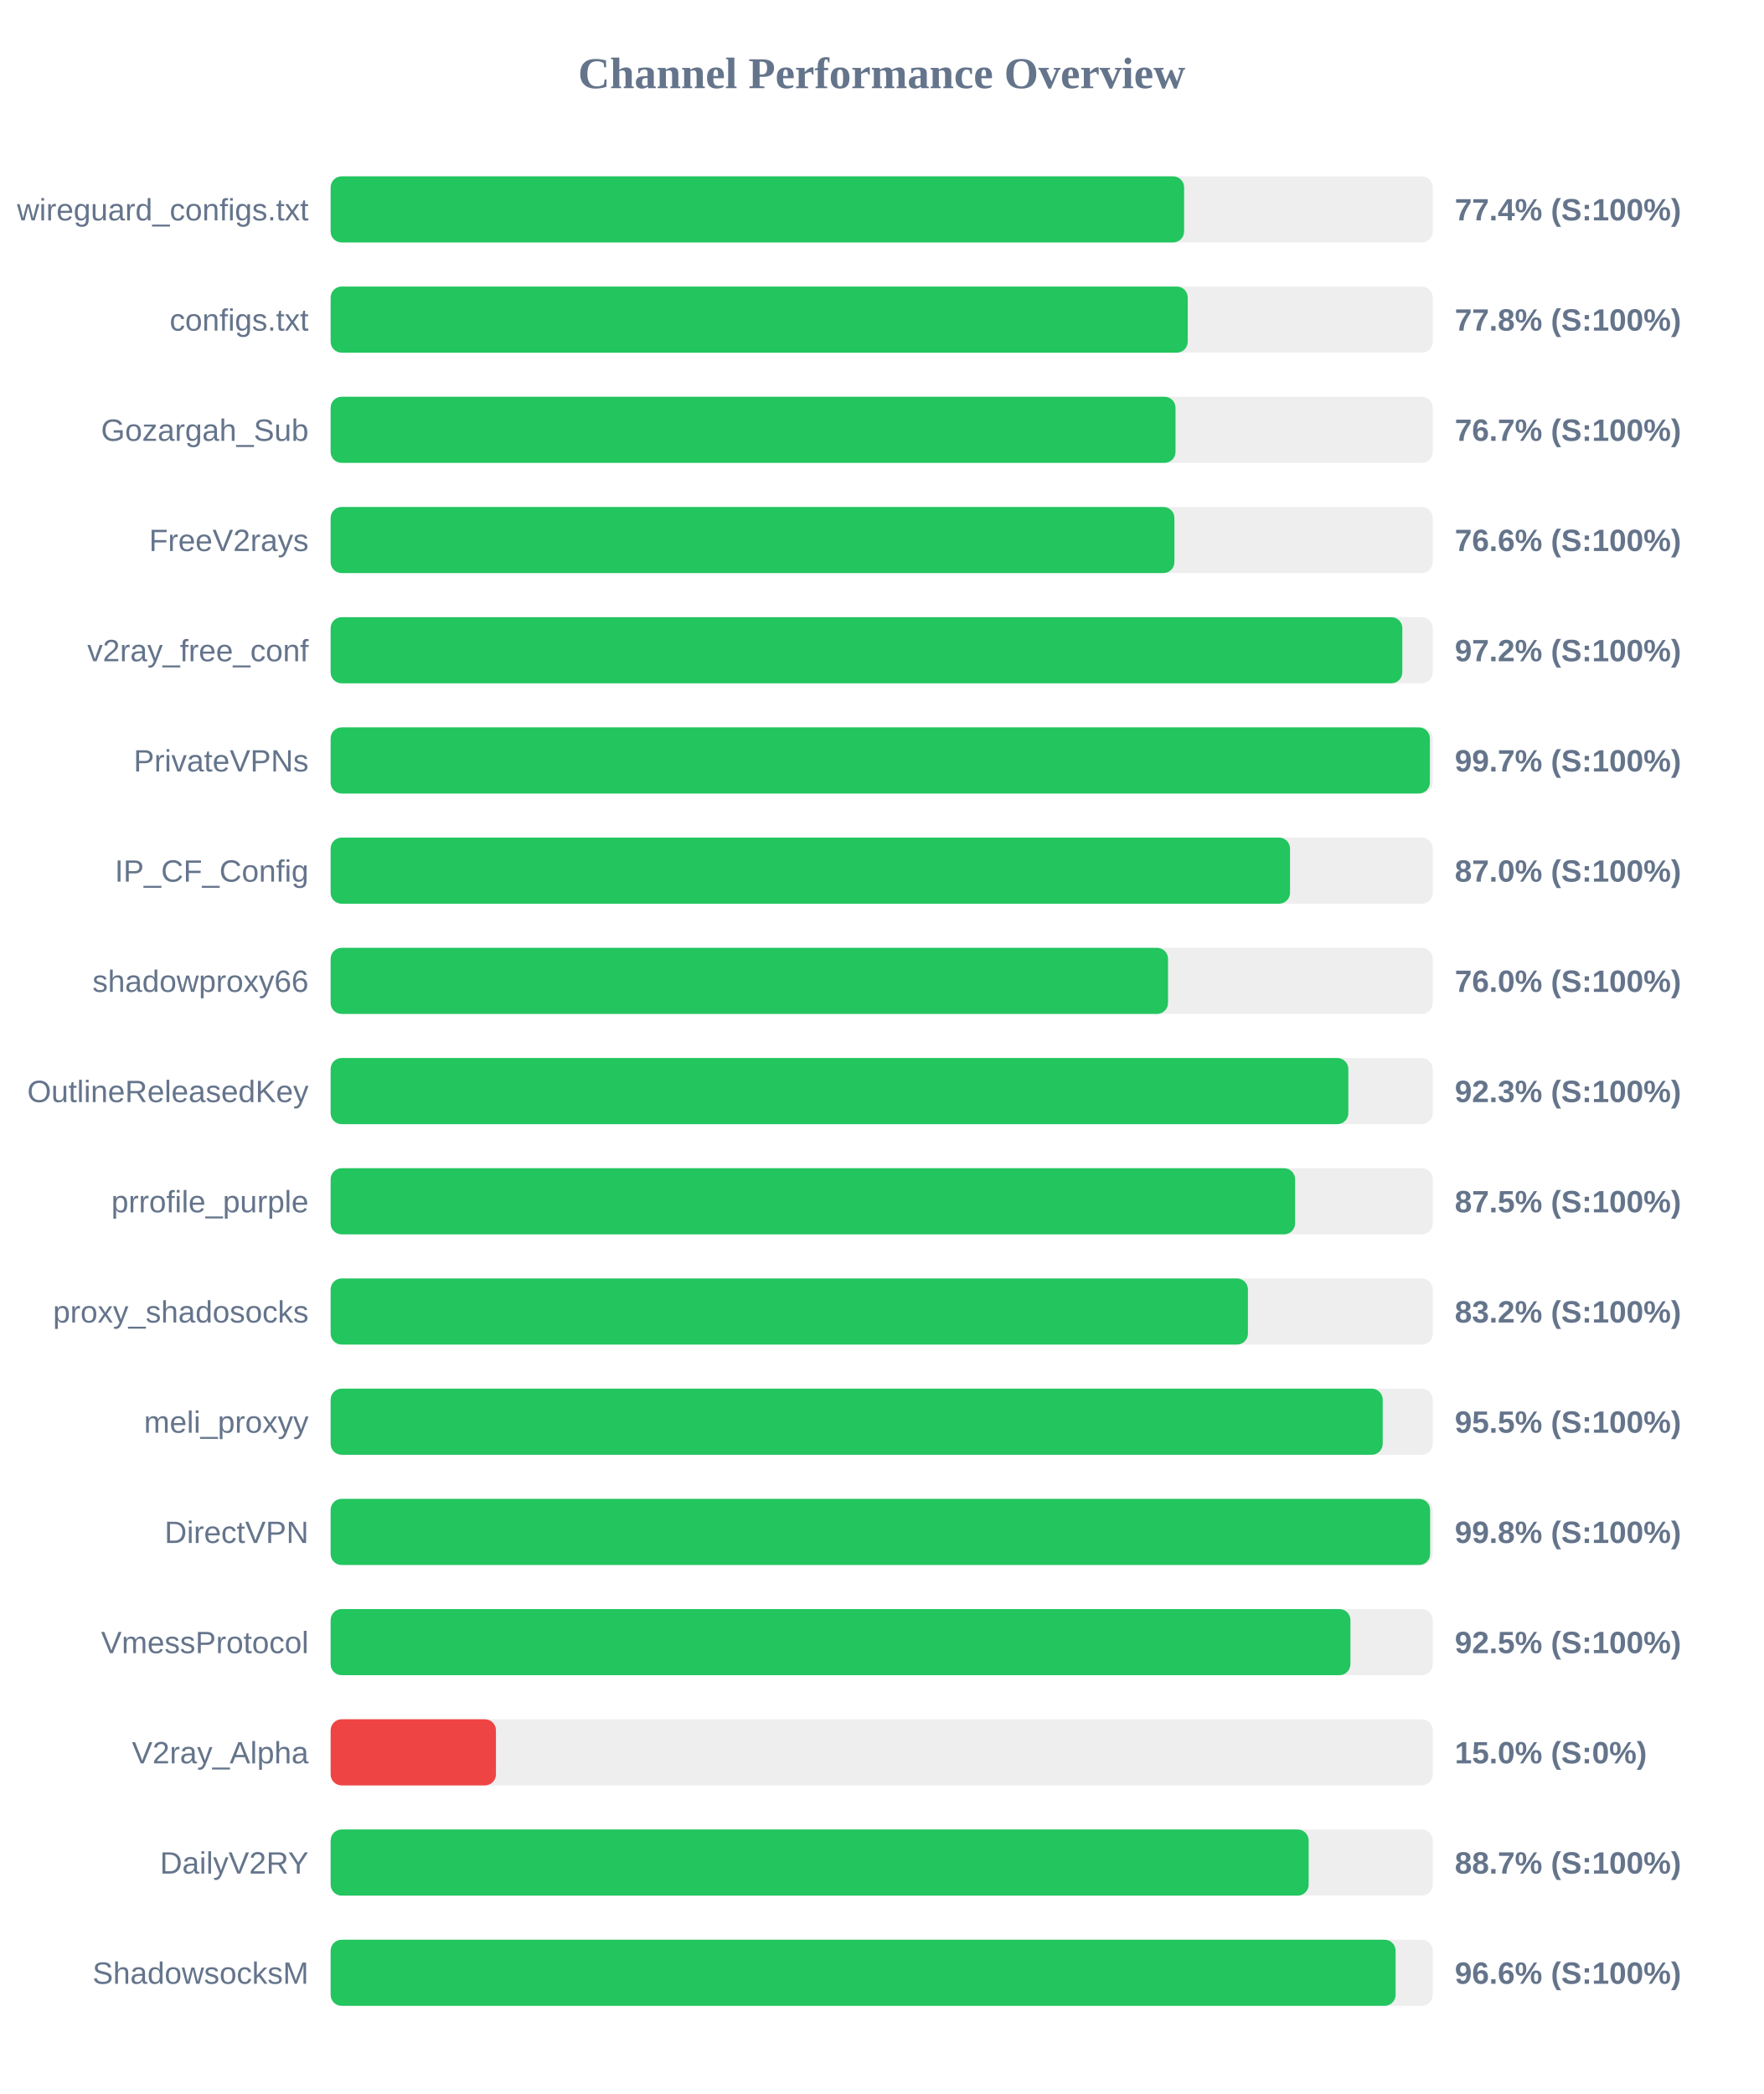
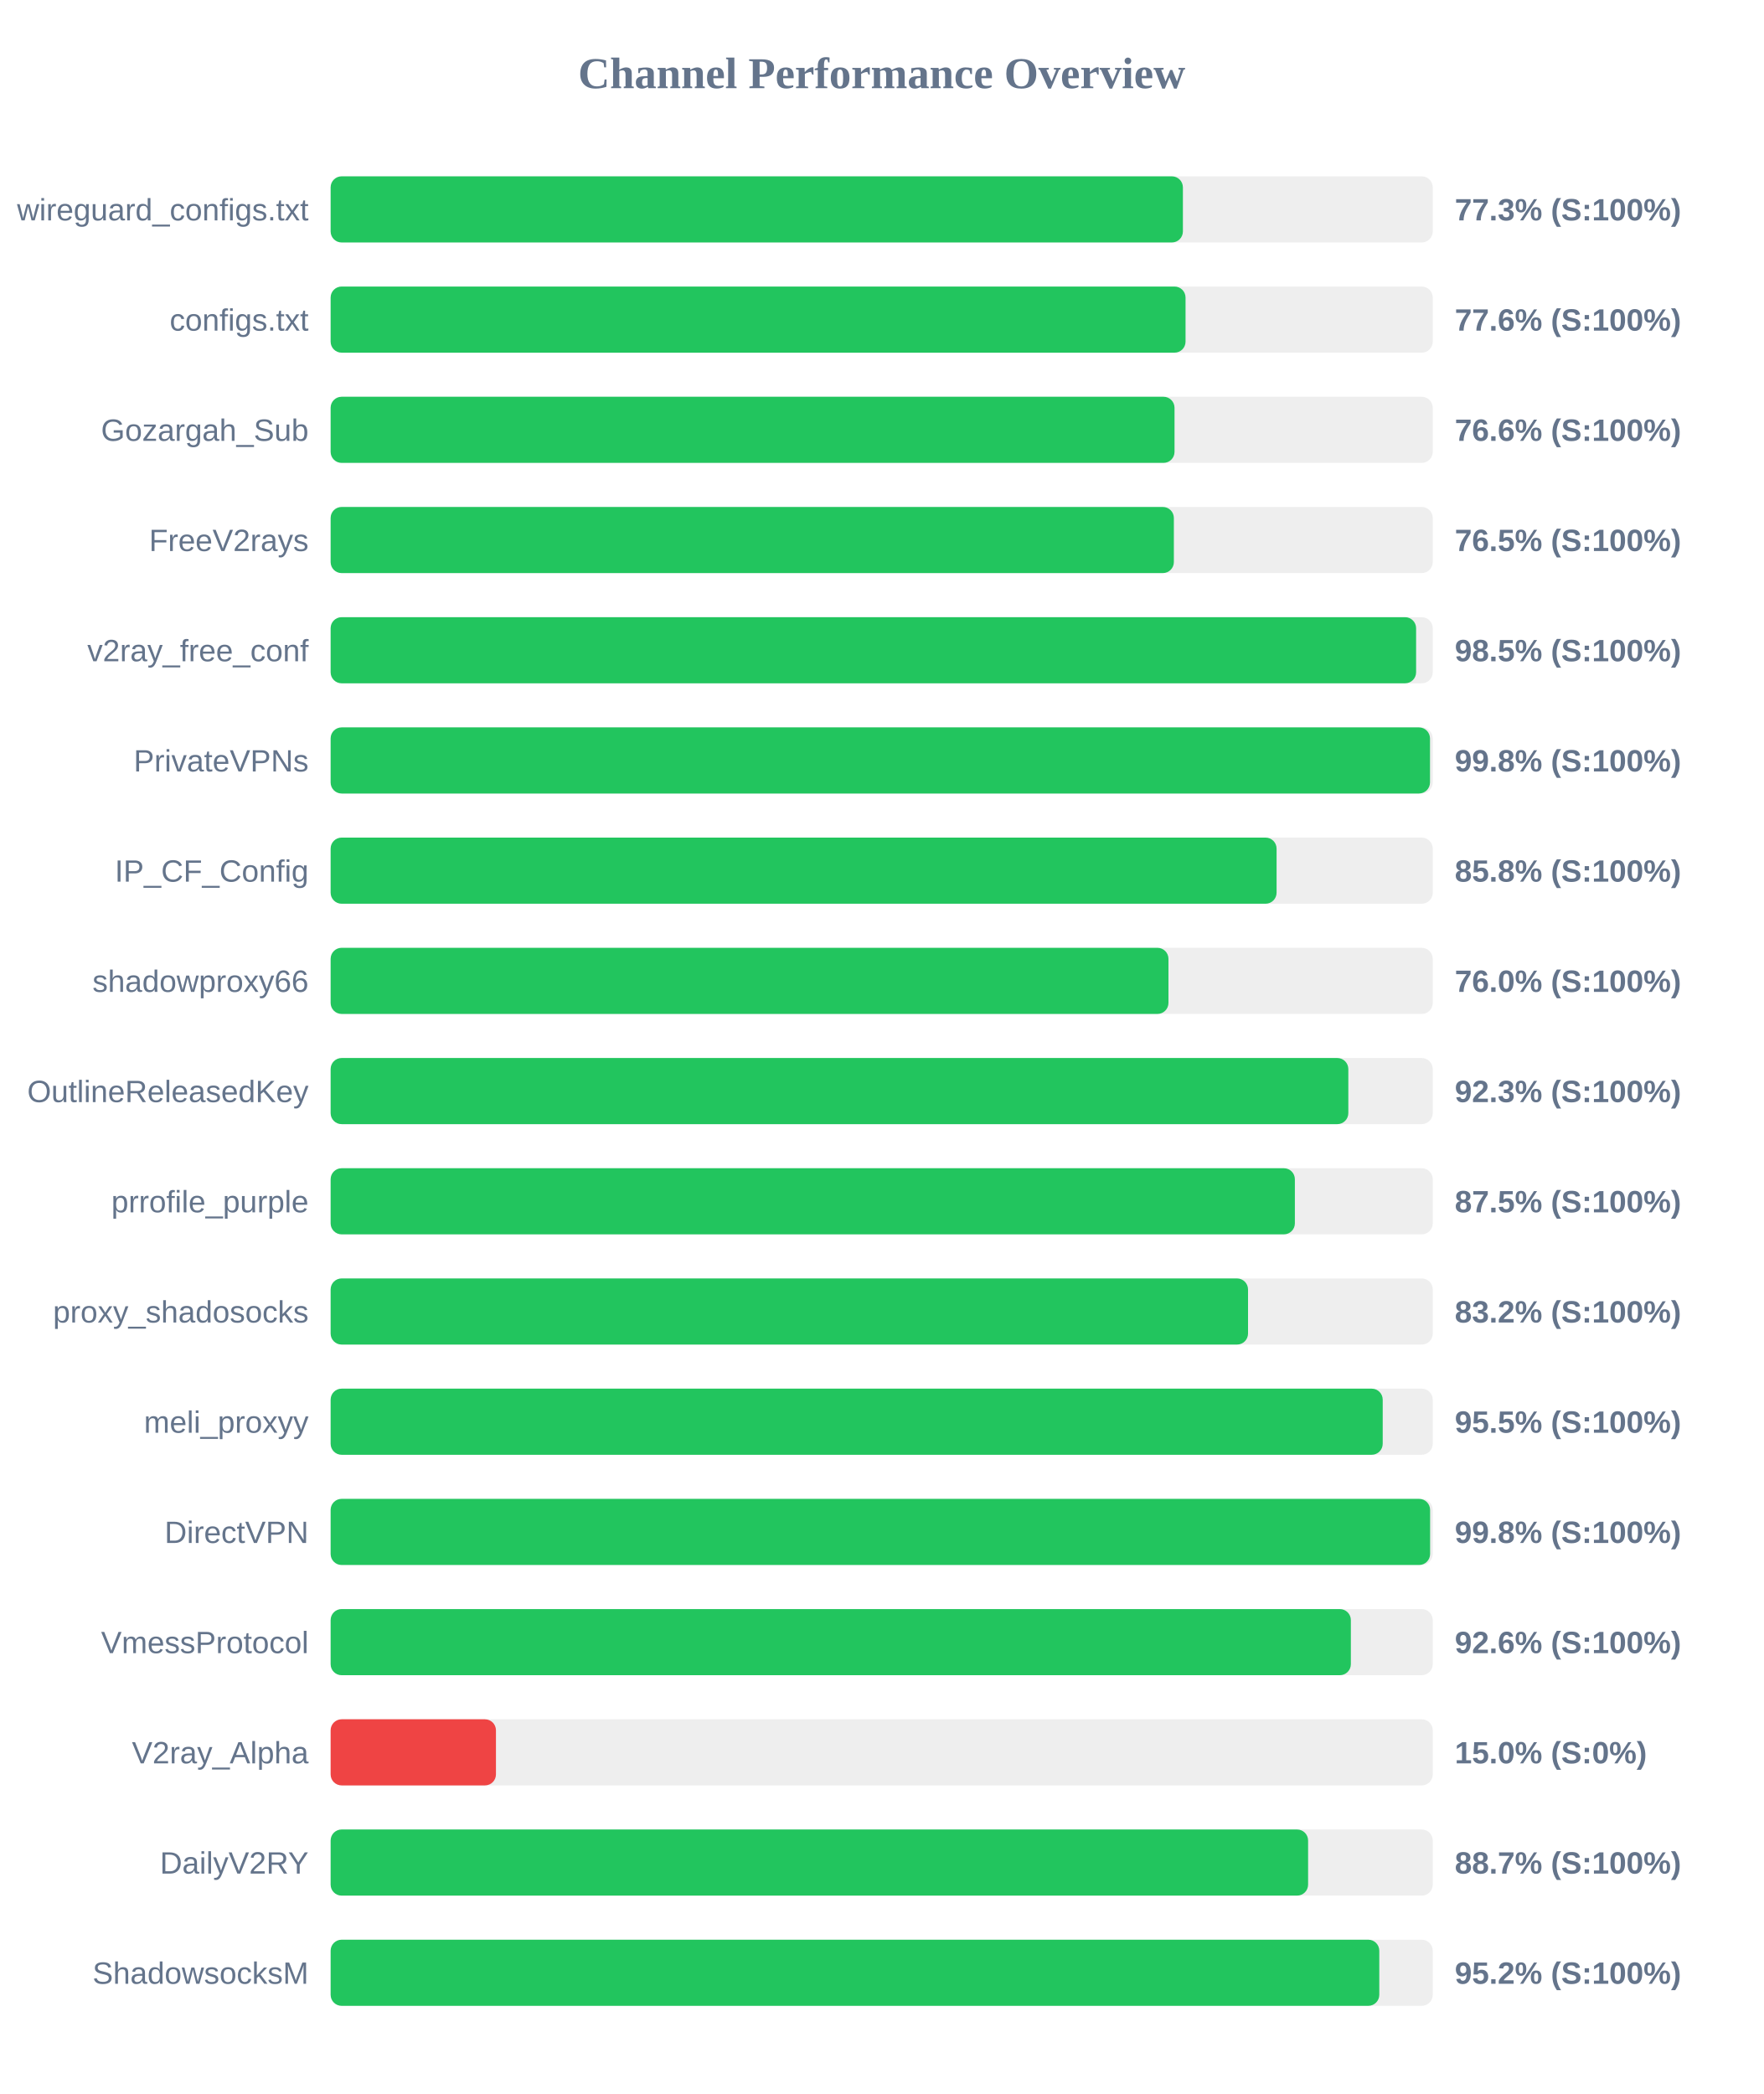
<svg xmlns="http://www.w3.org/2000/svg" width="800" height="950" version="1.1">
  <style>
        .row { font: 14px Arial; fill: #64748b; }
        .score { font: bold 14px Arial; fill: #64748b; }
    </style>
  <text x="400" y="40" text-anchor="middle" font-size="20px" font-weight="bold" fill="#64748b">Channel Performance Overview</text>
  <rect x="150" y="80" width="500" height="30" fill="#eee" rx="5" />
-   <rect x="150" y="80" width="387.2" height="30" fill="#22c55e" rx="5" />
+   <rect x="150" y="80" width="386.65" height="30" fill="#22c55e" rx="5" />
  <text x="140" y="100" text-anchor="end" class="row">wireguard_configs.txt</text>
-   <text x="660" y="100" text-anchor="start" class="score">77.4% (S:100%)</text>
+   <text x="660" y="100" text-anchor="start" class="score">77.3% (S:100%)</text>
  <rect x="150" y="130" width="500" height="30" fill="#eee" rx="5" />
-   <rect x="150" y="130" width="388.85" height="30" fill="#22c55e" rx="5" />
+   <rect x="150" y="130" width="387.85" height="30" fill="#22c55e" rx="5" />
  <text x="140" y="150" text-anchor="end" class="row">configs.txt</text>
-   <text x="660" y="150" text-anchor="start" class="score">77.8% (S:100%)</text>
+   <text x="660" y="150" text-anchor="start" class="score">77.6% (S:100%)</text>
  <rect x="150" y="180" width="500" height="30" fill="#eee" rx="5" />
-   <rect x="150" y="180" width="383.3" height="30" fill="#22c55e" rx="5" />
+   <rect x="150" y="180" width="382.85" height="30" fill="#22c55e" rx="5" />
  <text x="140" y="200" text-anchor="end" class="row">Gozargah_Sub</text>
-   <text x="660" y="200" text-anchor="start" class="score">76.7% (S:100%)</text>
+   <text x="660" y="200" text-anchor="start" class="score">76.6% (S:100%)</text>
  <rect x="150" y="230" width="500" height="30" fill="#eee" rx="5" />
-   <rect x="150" y="230" width="382.8" height="30" fill="#22c55e" rx="5" />
+   <rect x="150" y="230" width="382.55" height="30" fill="#22c55e" rx="5" />
  <text x="140" y="250" text-anchor="end" class="row">FreeV2rays</text>
-   <text x="660" y="250" text-anchor="start" class="score">76.6% (S:100%)</text>
+   <text x="660" y="250" text-anchor="start" class="score">76.5% (S:100%)</text>
  <rect x="150" y="280" width="500" height="30" fill="#eee" rx="5" />
-   <rect x="150" y="280" width="486.2" height="30" fill="#22c55e" rx="5" />
+   <rect x="150" y="280" width="492.45" height="30" fill="#22c55e" rx="5" />
  <text x="140" y="300" text-anchor="end" class="row">v2ray_free_conf</text>
-   <text x="660" y="300" text-anchor="start" class="score">97.2% (S:100%)</text>
+   <text x="660" y="300" text-anchor="start" class="score">98.5% (S:100%)</text>
  <rect x="150" y="330" width="500" height="30" fill="#eee" rx="5" />
-   <rect x="150" y="330" width="498.7" height="30" fill="#22c55e" rx="5" />
+   <rect x="150" y="330" width="498.75" height="30" fill="#22c55e" rx="5" />
  <text x="140" y="350" text-anchor="end" class="row">PrivateVPNs</text>
-   <text x="660" y="350" text-anchor="start" class="score">99.7% (S:100%)</text>
+   <text x="660" y="350" text-anchor="start" class="score">99.8% (S:100%)</text>
  <rect x="150" y="380" width="500" height="30" fill="#eee" rx="5" />
-   <rect x="150" y="380" width="435.25" height="30" fill="#22c55e" rx="5" />
+   <rect x="150" y="380" width="429.15" height="30" fill="#22c55e" rx="5" />
  <text x="140" y="400" text-anchor="end" class="row">IP_CF_Config</text>
-   <text x="660" y="400" text-anchor="start" class="score">87.0% (S:100%)</text>
+   <text x="660" y="400" text-anchor="start" class="score">85.8% (S:100%)</text>
  <rect x="150" y="430" width="500" height="30" fill="#eee" rx="5" />
-   <rect x="150" y="430" width="379.9" height="30" fill="#22c55e" rx="5" />
+   <rect x="150" y="430" width="380.1" height="30" fill="#22c55e" rx="5" />
  <text x="140" y="450" text-anchor="end" class="row">shadowproxy66</text>
  <text x="660" y="450" text-anchor="start" class="score">76.0% (S:100%)</text>
  <rect x="150" y="480" width="500" height="30" fill="#eee" rx="5" />
  <rect x="150" y="480" width="461.7" height="30" fill="#22c55e" rx="5" />
  <text x="140" y="500" text-anchor="end" class="row">OutlineReleasedKey</text>
  <text x="660" y="500" text-anchor="start" class="score">92.3% (S:100%)</text>
  <rect x="150" y="530" width="500" height="30" fill="#eee" rx="5" />
-   <rect x="150" y="530" width="437.55" height="30" fill="#22c55e" rx="5" />
+   <rect x="150" y="530" width="437.45" height="30" fill="#22c55e" rx="5" />
  <text x="140" y="550" text-anchor="end" class="row">prrofile_purple</text>
  <text x="660" y="550" text-anchor="start" class="score">87.5% (S:100%)</text>
  <rect x="150" y="580" width="500" height="30" fill="#eee" rx="5" />
-   <rect x="150" y="580" width="416.15" height="30" fill="#22c55e" rx="5" />
+   <rect x="150" y="580" width="416.2" height="30" fill="#22c55e" rx="5" />
  <text x="140" y="600" text-anchor="end" class="row">proxy_shadosocks</text>
  <text x="660" y="600" text-anchor="start" class="score">83.2% (S:100%)</text>
  <rect x="150" y="630" width="500" height="30" fill="#eee" rx="5" />
  <rect x="150" y="630" width="477.3" height="30" fill="#22c55e" rx="5" />
  <text x="140" y="650" text-anchor="end" class="row">meli_proxyy</text>
  <text x="660" y="650" text-anchor="start" class="score">95.5% (S:100%)</text>
  <rect x="150" y="680" width="500" height="30" fill="#eee" rx="5" />
  <rect x="150" y="680" width="498.8" height="30" fill="#22c55e" rx="5" />
  <text x="140" y="700" text-anchor="end" class="row">DirectVPN</text>
  <text x="660" y="700" text-anchor="start" class="score">99.8% (S:100%)</text>
  <rect x="150" y="730" width="500" height="30" fill="#eee" rx="5" />
-   <rect x="150" y="730" width="462.65" height="30" fill="#22c55e" rx="5" />
+   <rect x="150" y="730" width="462.85" height="30" fill="#22c55e" rx="5" />
  <text x="140" y="750" text-anchor="end" class="row">VmessProtocol</text>
-   <text x="660" y="750" text-anchor="start" class="score">92.5% (S:100%)</text>
+   <text x="660" y="750" text-anchor="start" class="score">92.6% (S:100%)</text>
  <rect x="150" y="780" width="500" height="30" fill="#eee" rx="5" />
  <rect x="150" y="780" width="75.0" height="30" fill="#ef4444" rx="5" />
  <text x="140" y="800" text-anchor="end" class="row">V2ray_Alpha</text>
  <text x="660" y="800" text-anchor="start" class="score">15.0% (S:0%)</text>
  <rect x="150" y="830" width="500" height="30" fill="#eee" rx="5" />
-   <rect x="150" y="830" width="443.7" height="30" fill="#22c55e" rx="5" />
+   <rect x="150" y="830" width="443.45" height="30" fill="#22c55e" rx="5" />
  <text x="140" y="850" text-anchor="end" class="row">DailyV2RY</text>
  <text x="660" y="850" text-anchor="start" class="score">88.7% (S:100%)</text>
  <rect x="150" y="880" width="500" height="30" fill="#eee" rx="5" />
-   <rect x="150" y="880" width="483.15" height="30" fill="#22c55e" rx="5" />
+   <rect x="150" y="880" width="475.75" height="30" fill="#22c55e" rx="5" />
  <text x="140" y="900" text-anchor="end" class="row">ShadowsocksM</text>
-   <text x="660" y="900" text-anchor="start" class="score">96.6% (S:100%)</text>
+   <text x="660" y="900" text-anchor="start" class="score">95.2% (S:100%)</text>
</svg>
